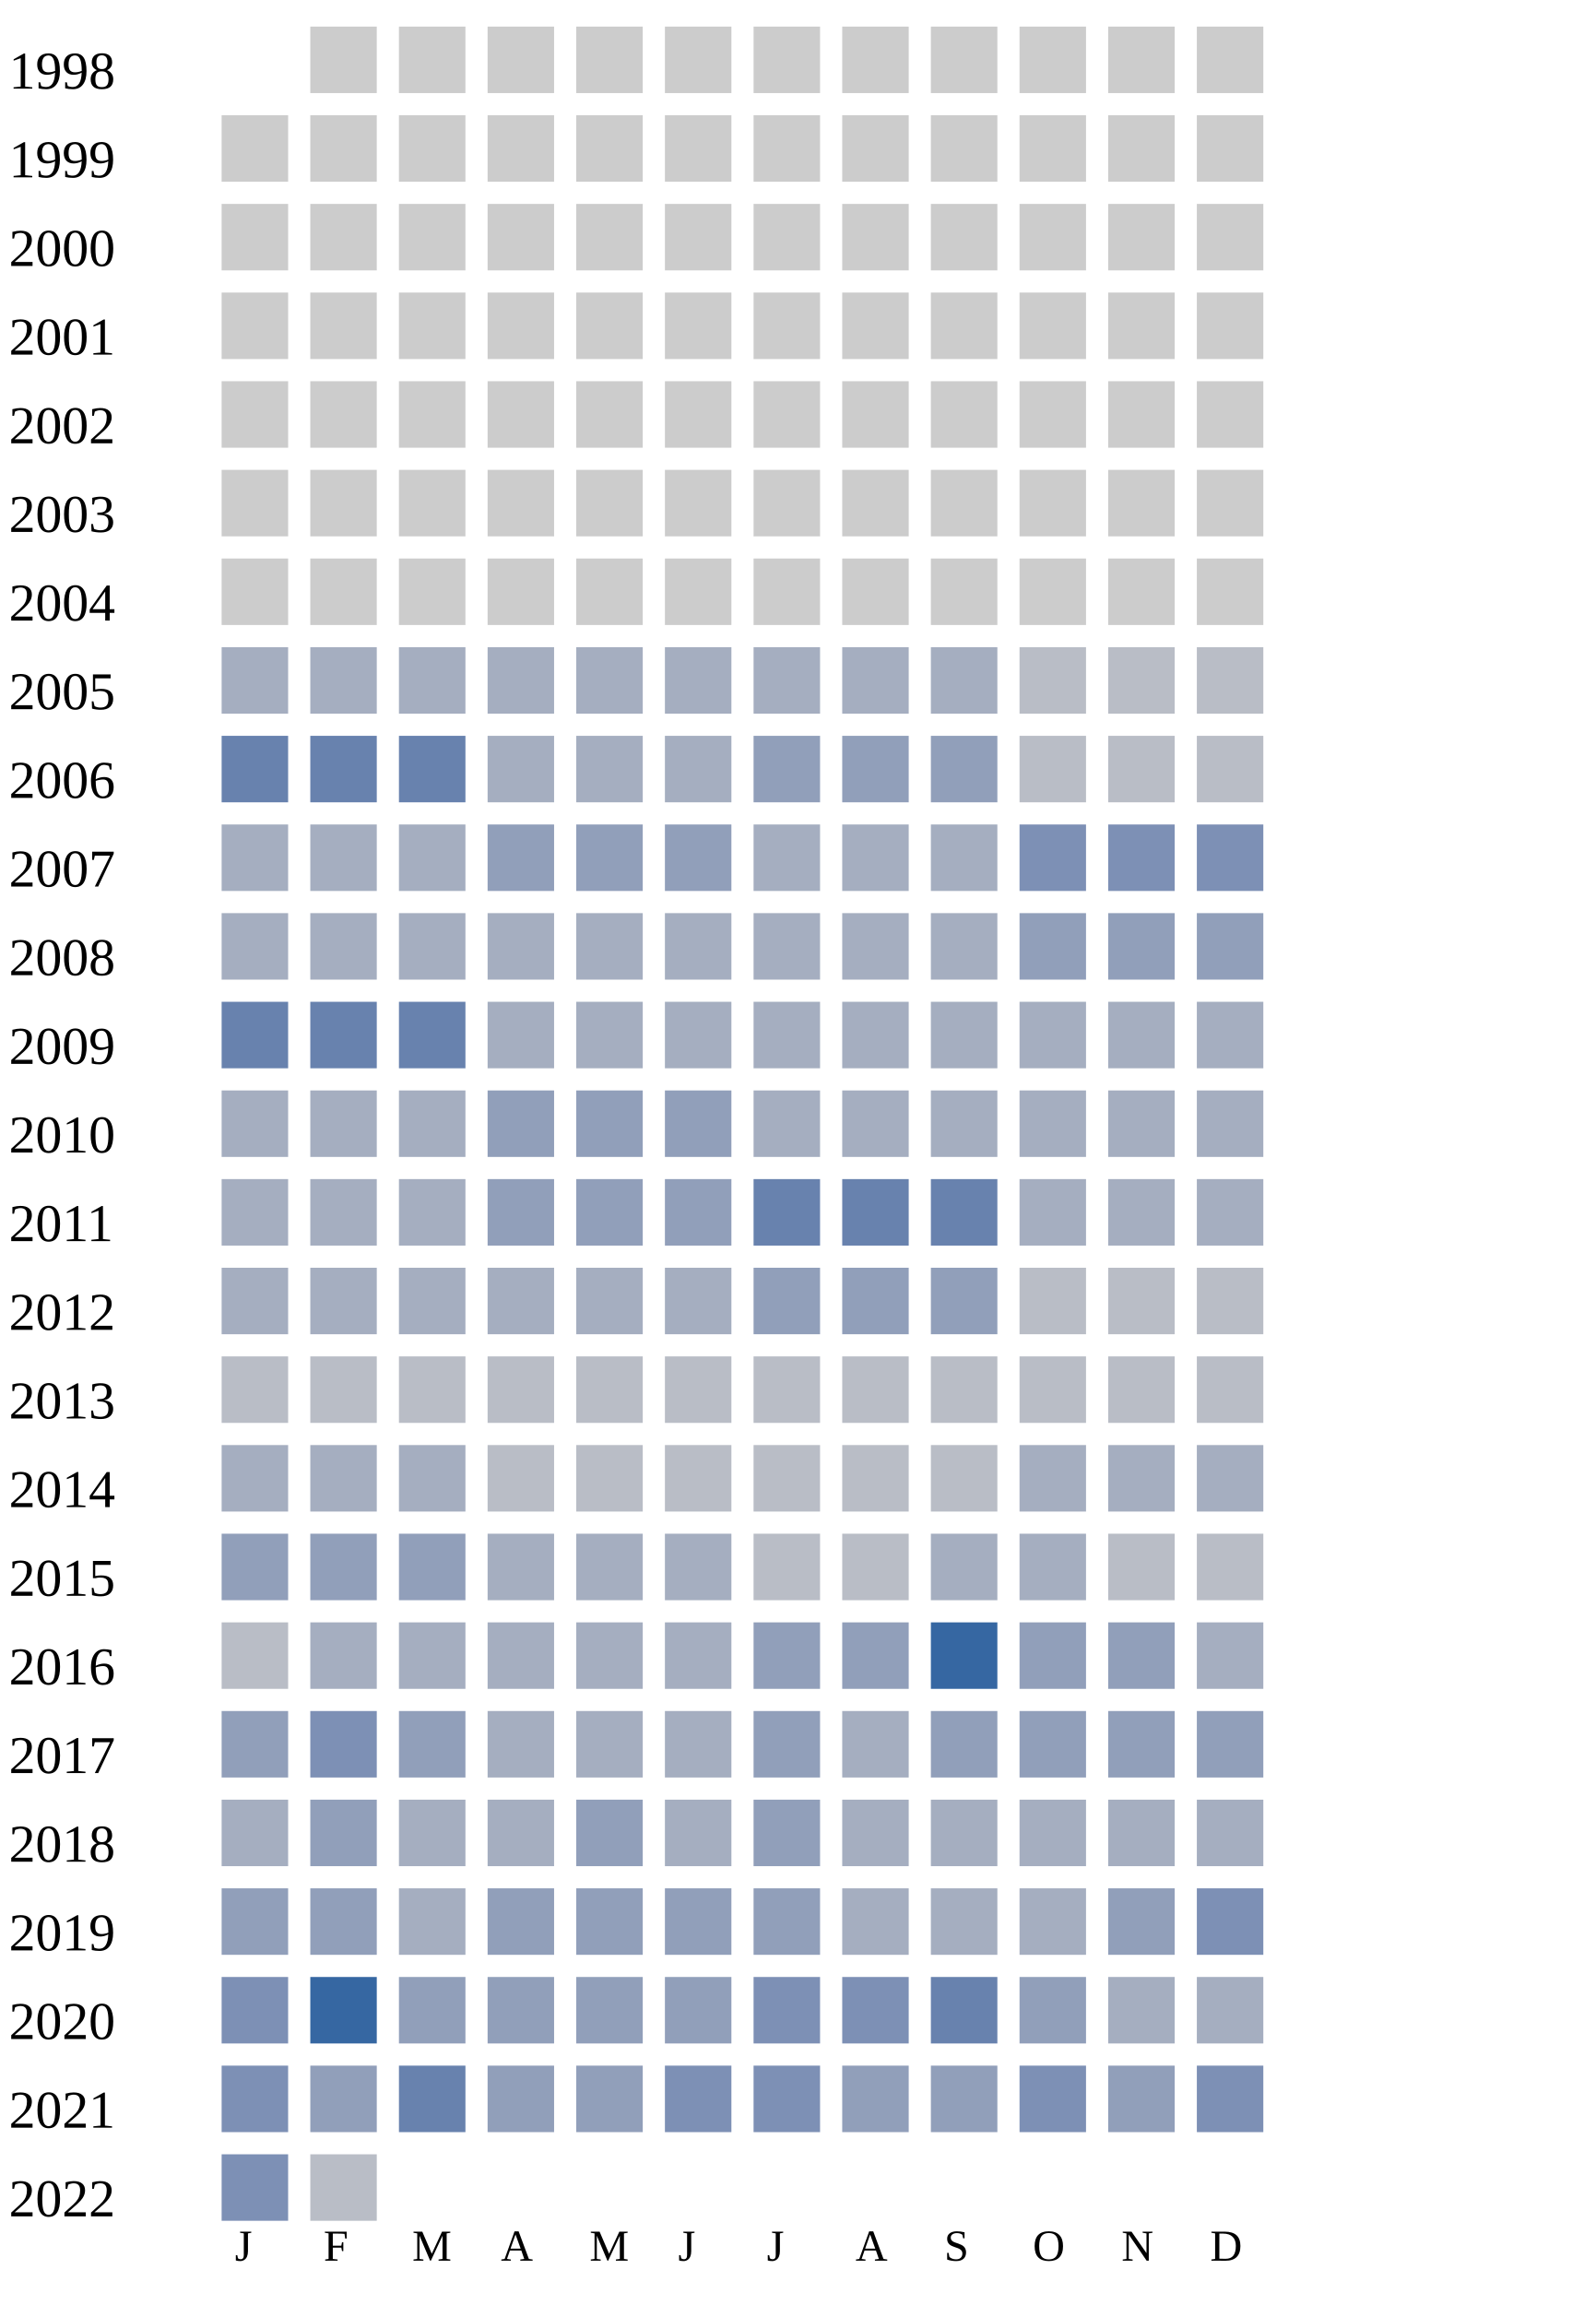
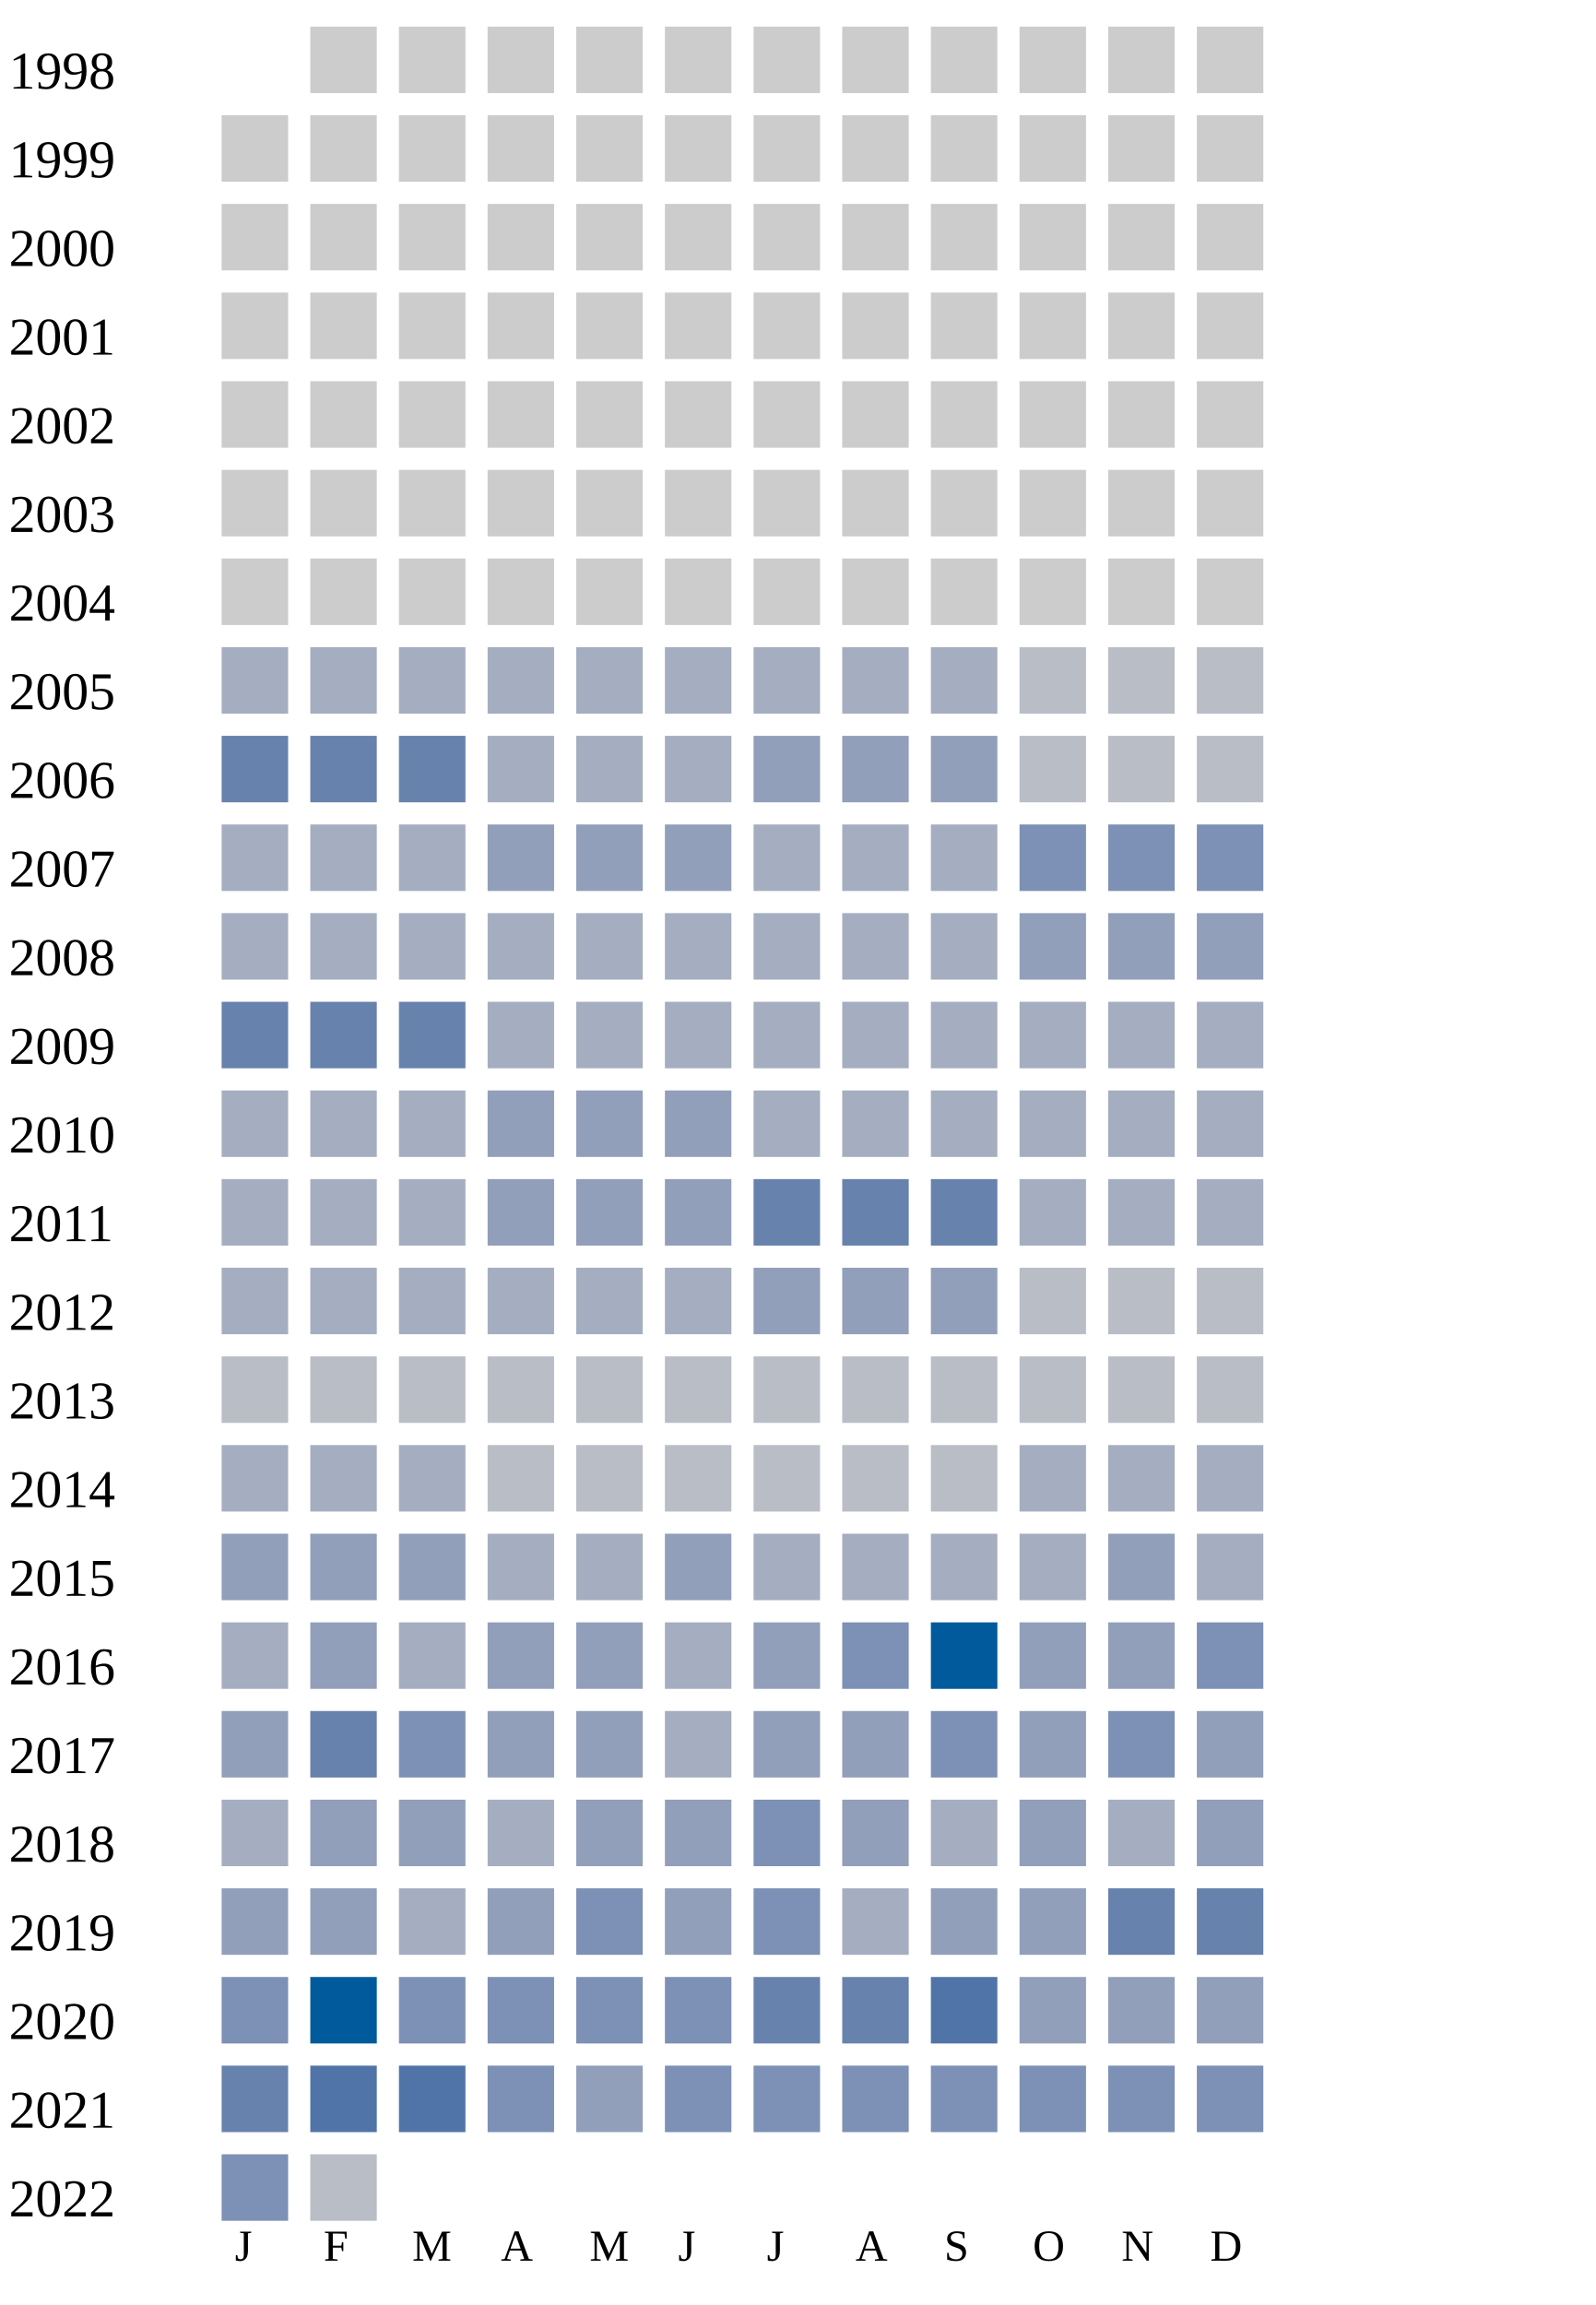
<svg xmlns="http://www.w3.org/2000/svg" width="360" height="520">
  <g transform="translate(0 0)">
    <text x="2" y="20">1998</text>
    <rect x="70" y="6" width="15" height="15" fill="#cccccc" />
    <rect x="90" y="6" width="15" height="15" fill="#cccccc" />
    <rect x="110" y="6" width="15" height="15" fill="#cccccc" />
    <rect x="130" y="6" width="15" height="15" fill="#cccccc" />
    <rect x="150" y="6" width="15" height="15" fill="#cccccc" />
    <rect x="170" y="6" width="15" height="15" fill="#cccccc" />
    <rect x="190" y="6" width="15" height="15" fill="#cccccc" />
    <rect x="210" y="6" width="15" height="15" fill="#cccccc" />
    <rect x="230" y="6" width="15" height="15" fill="#cccccc" />
    <rect x="250" y="6" width="15" height="15" fill="#cccccc" />
    <rect x="270" y="6" width="15" height="15" fill="#cccccc" />
  </g>
  <g transform="translate(0 20)">
    <text x="2" y="20">1999</text>
    <rect x="50" y="6" width="15" height="15" fill="#cccccc" />
    <rect x="70" y="6" width="15" height="15" fill="#cccccc" />
    <rect x="90" y="6" width="15" height="15" fill="#cccccc" />
    <rect x="110" y="6" width="15" height="15" fill="#cccccc" />
    <rect x="130" y="6" width="15" height="15" fill="#cccccc" />
    <rect x="150" y="6" width="15" height="15" fill="#cccccc" />
    <rect x="170" y="6" width="15" height="15" fill="#cccccc" />
    <rect x="190" y="6" width="15" height="15" fill="#cccccc" />
    <rect x="210" y="6" width="15" height="15" fill="#cccccc" />
    <rect x="230" y="6" width="15" height="15" fill="#cccccc" />
    <rect x="250" y="6" width="15" height="15" fill="#cccccc" />
    <rect x="270" y="6" width="15" height="15" fill="#cccccc" />
  </g>
  <g transform="translate(0 40)">
    <text x="2" y="20">2000</text>
    <rect x="50" y="6" width="15" height="15" fill="#cccccc" />
    <rect x="70" y="6" width="15" height="15" fill="#cccccc" />
    <rect x="90" y="6" width="15" height="15" fill="#cccccc" />
    <rect x="110" y="6" width="15" height="15" fill="#cccccc" />
    <rect x="130" y="6" width="15" height="15" fill="#cccccc" />
    <rect x="150" y="6" width="15" height="15" fill="#cccccc" />
    <rect x="170" y="6" width="15" height="15" fill="#cccccc" />
    <rect x="190" y="6" width="15" height="15" fill="#cccccc" />
    <rect x="210" y="6" width="15" height="15" fill="#cccccc" />
    <rect x="230" y="6" width="15" height="15" fill="#cccccc" />
    <rect x="250" y="6" width="15" height="15" fill="#cccccc" />
    <rect x="270" y="6" width="15" height="15" fill="#cccccc" />
  </g>
  <g transform="translate(0 60)">
    <text x="2" y="20">2001</text>
    <rect x="50" y="6" width="15" height="15" fill="#cccccc" />
    <rect x="70" y="6" width="15" height="15" fill="#cccccc" />
    <rect x="90" y="6" width="15" height="15" fill="#cccccc" />
    <rect x="110" y="6" width="15" height="15" fill="#cccccc" />
    <rect x="130" y="6" width="15" height="15" fill="#cccccc" />
    <rect x="150" y="6" width="15" height="15" fill="#cccccc" />
    <rect x="170" y="6" width="15" height="15" fill="#cccccc" />
    <rect x="190" y="6" width="15" height="15" fill="#cccccc" />
    <rect x="210" y="6" width="15" height="15" fill="#cccccc" />
    <rect x="230" y="6" width="15" height="15" fill="#cccccc" />
    <rect x="250" y="6" width="15" height="15" fill="#cccccc" />
    <rect x="270" y="6" width="15" height="15" fill="#cccccc" />
  </g>
  <g transform="translate(0 80)">
    <text x="2" y="20">2002</text>
    <rect x="50" y="6" width="15" height="15" fill="#cccccc" />
    <rect x="70" y="6" width="15" height="15" fill="#cccccc" />
    <rect x="90" y="6" width="15" height="15" fill="#cccccc" />
    <rect x="110" y="6" width="15" height="15" fill="#cccccc" />
    <rect x="130" y="6" width="15" height="15" fill="#cccccc" />
    <rect x="150" y="6" width="15" height="15" fill="#cccccc" />
    <rect x="170" y="6" width="15" height="15" fill="#cccccc" />
    <rect x="190" y="6" width="15" height="15" fill="#cccccc" />
    <rect x="210" y="6" width="15" height="15" fill="#cccccc" />
    <rect x="230" y="6" width="15" height="15" fill="#cccccc" />
    <rect x="250" y="6" width="15" height="15" fill="#cccccc" />
    <rect x="270" y="6" width="15" height="15" fill="#cccccc" />
  </g>
  <g transform="translate(0 100)">
    <text x="2" y="20">2003</text>
    <rect x="50" y="6" width="15" height="15" fill="#cccccc" />
    <rect x="70" y="6" width="15" height="15" fill="#cccccc" />
    <rect x="90" y="6" width="15" height="15" fill="#cccccc" />
    <rect x="110" y="6" width="15" height="15" fill="#cccccc" />
    <rect x="130" y="6" width="15" height="15" fill="#cccccc" />
    <rect x="150" y="6" width="15" height="15" fill="#cccccc" />
    <rect x="170" y="6" width="15" height="15" fill="#cccccc" />
    <rect x="190" y="6" width="15" height="15" fill="#cccccc" />
    <rect x="210" y="6" width="15" height="15" fill="#cccccc" />
    <rect x="230" y="6" width="15" height="15" fill="#cccccc" />
    <rect x="250" y="6" width="15" height="15" fill="#cccccc" />
    <rect x="270" y="6" width="15" height="15" fill="#cccccc" />
  </g>
  <g transform="translate(0 120)">
    <text x="2" y="20">2004</text>
    <rect x="50" y="6" width="15" height="15" fill="#cccccc" />
    <rect x="70" y="6" width="15" height="15" fill="#cccccc" />
    <rect x="90" y="6" width="15" height="15" fill="#cccccc" />
    <rect x="110" y="6" width="15" height="15" fill="#cccccc" />
    <rect x="130" y="6" width="15" height="15" fill="#cccccc" />
    <rect x="150" y="6" width="15" height="15" fill="#cccccc" />
    <rect x="170" y="6" width="15" height="15" fill="#cccccc" />
    <rect x="190" y="6" width="15" height="15" fill="#cccccc" />
    <rect x="210" y="6" width="15" height="15" fill="#cccccc" />
    <rect x="230" y="6" width="15" height="15" fill="#cccccc" />
    <rect x="250" y="6" width="15" height="15" fill="#cccccc" />
    <rect x="270" y="6" width="15" height="15" fill="#cccccc" />
  </g>
  <g transform="translate(0 140)">
    <text x="2" y="20">2005</text>
    <rect x="50" y="6" width="15" height="15" fill="#a5aec0" />
    <rect x="70" y="6" width="15" height="15" fill="#a5aec0" />
    <rect x="90" y="6" width="15" height="15" fill="#a5aec0" />
    <rect x="110" y="6" width="15" height="15" fill="#a5aec0" />
    <rect x="130" y="6" width="15" height="15" fill="#a5aec0" />
    <rect x="150" y="6" width="15" height="15" fill="#a5aec0" />
    <rect x="170" y="6" width="15" height="15" fill="#a5aec0" />
    <rect x="190" y="6" width="15" height="15" fill="#a5aec0" />
    <rect x="210" y="6" width="15" height="15" fill="#a5aec0" />
    <rect x="230" y="6" width="15" height="15" fill="#b9bdc6" />
    <rect x="250" y="6" width="15" height="15" fill="#b9bdc6" />
    <rect x="270" y="6" width="15" height="15" fill="#b9bdc6" />
  </g>
  <g transform="translate(0 160)">
    <text x="2" y="20">2006</text>
    <rect x="50" y="6" width="15" height="15" fill="#6882ae" />
    <rect x="70" y="6" width="15" height="15" fill="#6882ae" />
    <rect x="90" y="6" width="15" height="15" fill="#6882ae" />
    <rect x="110" y="6" width="15" height="15" fill="#a5aec0" />
    <rect x="130" y="6" width="15" height="15" fill="#a5aec0" />
    <rect x="150" y="6" width="15" height="15" fill="#a5aec0" />
    <rect x="170" y="6" width="15" height="15" fill="#919fba" />
    <rect x="190" y="6" width="15" height="15" fill="#919fba" />
    <rect x="210" y="6" width="15" height="15" fill="#919fba" />
    <rect x="230" y="6" width="15" height="15" fill="#b9bdc6" />
    <rect x="250" y="6" width="15" height="15" fill="#b9bdc6" />
    <rect x="270" y="6" width="15" height="15" fill="#b9bdc6" />
  </g>
  <g transform="translate(0 180)">
    <text x="2" y="20">2007</text>
    <rect x="50" y="6" width="15" height="15" fill="#a5aec0" />
    <rect x="70" y="6" width="15" height="15" fill="#a5aec0" />
    <rect x="90" y="6" width="15" height="15" fill="#a5aec0" />
    <rect x="110" y="6" width="15" height="15" fill="#919fba" />
    <rect x="130" y="6" width="15" height="15" fill="#919fba" />
    <rect x="150" y="6" width="15" height="15" fill="#919fba" />
    <rect x="170" y="6" width="15" height="15" fill="#a5aec0" />
    <rect x="190" y="6" width="15" height="15" fill="#a5aec0" />
    <rect x="210" y="6" width="15" height="15" fill="#a5aec0" />
    <rect x="230" y="6" width="15" height="15" fill="#7d90b5" />
    <rect x="250" y="6" width="15" height="15" fill="#7d90b5" />
    <rect x="270" y="6" width="15" height="15" fill="#7d90b5" />
  </g>
  <g transform="translate(0 200)">
    <text x="2" y="20">2008</text>
    <rect x="50" y="6" width="15" height="15" fill="#a5aec0" />
    <rect x="70" y="6" width="15" height="15" fill="#a5aec0" />
    <rect x="90" y="6" width="15" height="15" fill="#a5aec0" />
    <rect x="110" y="6" width="15" height="15" fill="#a5aec0" />
    <rect x="130" y="6" width="15" height="15" fill="#a5aec0" />
    <rect x="150" y="6" width="15" height="15" fill="#a5aec0" />
    <rect x="170" y="6" width="15" height="15" fill="#a5aec0" />
    <rect x="190" y="6" width="15" height="15" fill="#a5aec0" />
    <rect x="210" y="6" width="15" height="15" fill="#a5aec0" />
    <rect x="230" y="6" width="15" height="15" fill="#919fba" />
    <rect x="250" y="6" width="15" height="15" fill="#919fba" />
    <rect x="270" y="6" width="15" height="15" fill="#919fba" />
  </g>
  <g transform="translate(0 220)">
    <text x="2" y="20">2009</text>
    <rect x="50" y="6" width="15" height="15" fill="#6882ae" />
    <rect x="70" y="6" width="15" height="15" fill="#6882ae" />
    <rect x="90" y="6" width="15" height="15" fill="#6882ae" />
    <rect x="110" y="6" width="15" height="15" fill="#a5aec0" />
    <rect x="130" y="6" width="15" height="15" fill="#a5aec0" />
    <rect x="150" y="6" width="15" height="15" fill="#a5aec0" />
    <rect x="170" y="6" width="15" height="15" fill="#a5aec0" />
    <rect x="190" y="6" width="15" height="15" fill="#a5aec0" />
    <rect x="210" y="6" width="15" height="15" fill="#a5aec0" />
    <rect x="230" y="6" width="15" height="15" fill="#a5aec0" />
    <rect x="250" y="6" width="15" height="15" fill="#a5aec0" />
    <rect x="270" y="6" width="15" height="15" fill="#a5aec0" />
  </g>
  <g transform="translate(0 240)">
    <text x="2" y="20">2010</text>
    <rect x="50" y="6" width="15" height="15" fill="#a5aec0" />
    <rect x="70" y="6" width="15" height="15" fill="#a5aec0" />
    <rect x="90" y="6" width="15" height="15" fill="#a5aec0" />
    <rect x="110" y="6" width="15" height="15" fill="#919fba" />
    <rect x="130" y="6" width="15" height="15" fill="#919fba" />
    <rect x="150" y="6" width="15" height="15" fill="#919fba" />
    <rect x="170" y="6" width="15" height="15" fill="#a5aec0" />
    <rect x="190" y="6" width="15" height="15" fill="#a5aec0" />
    <rect x="210" y="6" width="15" height="15" fill="#a5aec0" />
    <rect x="230" y="6" width="15" height="15" fill="#a5aec0" />
    <rect x="250" y="6" width="15" height="15" fill="#a5aec0" />
    <rect x="270" y="6" width="15" height="15" fill="#a5aec0" />
  </g>
  <g transform="translate(0 260)">
    <text x="2" y="20">2011</text>
    <rect x="50" y="6" width="15" height="15" fill="#a5aec0" />
    <rect x="70" y="6" width="15" height="15" fill="#a5aec0" />
    <rect x="90" y="6" width="15" height="15" fill="#a5aec0" />
    <rect x="110" y="6" width="15" height="15" fill="#919fba" />
    <rect x="130" y="6" width="15" height="15" fill="#919fba" />
    <rect x="150" y="6" width="15" height="15" fill="#919fba" />
    <rect x="170" y="6" width="15" height="15" fill="#6882ae" />
    <rect x="190" y="6" width="15" height="15" fill="#6882ae" />
    <rect x="210" y="6" width="15" height="15" fill="#6882ae" />
    <rect x="230" y="6" width="15" height="15" fill="#a5aec0" />
    <rect x="250" y="6" width="15" height="15" fill="#a5aec0" />
    <rect x="270" y="6" width="15" height="15" fill="#a5aec0" />
  </g>
  <g transform="translate(0 280)">
    <text x="2" y="20">2012</text>
    <rect x="50" y="6" width="15" height="15" fill="#a5aec0" />
    <rect x="70" y="6" width="15" height="15" fill="#a5aec0" />
    <rect x="90" y="6" width="15" height="15" fill="#a5aec0" />
    <rect x="110" y="6" width="15" height="15" fill="#a5aec0" />
    <rect x="130" y="6" width="15" height="15" fill="#a5aec0" />
    <rect x="150" y="6" width="15" height="15" fill="#a5aec0" />
    <rect x="170" y="6" width="15" height="15" fill="#919fba" />
    <rect x="190" y="6" width="15" height="15" fill="#919fba" />
    <rect x="210" y="6" width="15" height="15" fill="#919fba" />
    <rect x="230" y="6" width="15" height="15" fill="#b9bdc6" />
    <rect x="250" y="6" width="15" height="15" fill="#b9bdc6" />
    <rect x="270" y="6" width="15" height="15" fill="#b9bdc6" />
  </g>
  <g transform="translate(0 300)">
    <text x="2" y="20">2013</text>
    <rect x="50" y="6" width="15" height="15" fill="#b9bdc6" />
    <rect x="70" y="6" width="15" height="15" fill="#b9bdc6" />
    <rect x="90" y="6" width="15" height="15" fill="#b9bdc6" />
    <rect x="110" y="6" width="15" height="15" fill="#b9bdc6" />
    <rect x="130" y="6" width="15" height="15" fill="#b9bdc6" />
    <rect x="150" y="6" width="15" height="15" fill="#b9bdc6" />
    <rect x="170" y="6" width="15" height="15" fill="#b9bdc6" />
    <rect x="190" y="6" width="15" height="15" fill="#b9bdc6" />
    <rect x="210" y="6" width="15" height="15" fill="#b9bdc6" />
    <rect x="230" y="6" width="15" height="15" fill="#b9bdc6" />
    <rect x="250" y="6" width="15" height="15" fill="#b9bdc6" />
    <rect x="270" y="6" width="15" height="15" fill="#b9bdc6" />
  </g>
  <g transform="translate(0 320)">
    <text x="2" y="20">2014</text>
    <rect x="50" y="6" width="15" height="15" fill="#a5aec0" />
    <rect x="70" y="6" width="15" height="15" fill="#a5aec0" />
    <rect x="90" y="6" width="15" height="15" fill="#a5aec0" />
    <rect x="110" y="6" width="15" height="15" fill="#b9bdc6" />
    <rect x="130" y="6" width="15" height="15" fill="#b9bdc6" />
    <rect x="150" y="6" width="15" height="15" fill="#b9bdc6" />
    <rect x="170" y="6" width="15" height="15" fill="#b9bdc6" />
    <rect x="190" y="6" width="15" height="15" fill="#b9bdc6" />
    <rect x="210" y="6" width="15" height="15" fill="#b9bdc6" />
    <rect x="230" y="6" width="15" height="15" fill="#a5aec0" />
    <rect x="250" y="6" width="15" height="15" fill="#a5aec0" />
    <rect x="270" y="6" width="15" height="15" fill="#a5aec0" />
  </g>
  <g transform="translate(0 340)">
    <text x="2" y="20">2015</text>
    <rect x="50" y="6" width="15" height="15" fill="#919fba" />
    <rect x="70" y="6" width="15" height="15" fill="#919fba" />
    <rect x="90" y="6" width="15" height="15" fill="#919fba" />
    <rect x="110" y="6" width="15" height="15" fill="#a5aec0" />
    <rect x="130" y="6" width="15" height="15" fill="#a5aec0" />
-     <rect x="150" y="6" width="15" height="15" fill="#a5aec0" />
-     <rect x="170" y="6" width="15" height="15" fill="#b9bdc6" />
-     <rect x="190" y="6" width="15" height="15" fill="#b9bdc6" />
-     <rect x="210" y="6" width="15" height="15" fill="#a5aec0" />
-     <rect x="230" y="6" width="15" height="15" fill="#a5aec0" />
-     <rect x="250" y="6" width="15" height="15" fill="#b9bdc6" />
-     <rect x="270" y="6" width="15" height="15" fill="#b9bdc6" />
+     <rect x="150" y="6" width="15" height="15" fill="#919fba" />
+     <rect x="170" y="6" width="15" height="15" fill="#a5aec0" />
+     <rect x="190" y="6" width="15" height="15" fill="#a5aec0" />
+     <rect x="210" y="6" width="15" height="15" fill="#a5aec0" />
+     <rect x="230" y="6" width="15" height="15" fill="#a5aec0" />
+     <rect x="250" y="6" width="15" height="15" fill="#919fba" />
+     <rect x="270" y="6" width="15" height="15" fill="#a5aec0" />
  </g>
  <g transform="translate(0 360)">
    <text x="2" y="20">2016</text>
-     <rect x="50" y="6" width="15" height="15" fill="#b9bdc6" />
-     <rect x="70" y="6" width="15" height="15" fill="#a5aec0" />
-     <rect x="90" y="6" width="15" height="15" fill="#a5aec0" />
-     <rect x="110" y="6" width="15" height="15" fill="#a5aec0" />
-     <rect x="130" y="6" width="15" height="15" fill="#a5aec0" />
+     <rect x="50" y="6" width="15" height="15" fill="#a5aec0" />
+     <rect x="70" y="6" width="15" height="15" fill="#919fba" />
+     <rect x="90" y="6" width="15" height="15" fill="#a5aec0" />
+     <rect x="110" y="6" width="15" height="15" fill="#919fba" />
+     <rect x="130" y="6" width="15" height="15" fill="#919fba" />
    <rect x="150" y="6" width="15" height="15" fill="#a5aec0" />
    <rect x="170" y="6" width="15" height="15" fill="#919fba" />
-     <rect x="190" y="6" width="15" height="15" fill="#919fba" />
-     <rect x="210" y="6" width="15" height="15" fill="#3667a2" />
+     <rect x="190" y="6" width="15" height="15" fill="#7d90b5" />
+     <rect x="210" y="6" width="15" height="15" fill="#005a9c" />
    <rect x="230" y="6" width="15" height="15" fill="#919fba" />
    <rect x="250" y="6" width="15" height="15" fill="#919fba" />
-     <rect x="270" y="6" width="15" height="15" fill="#a5aec0" />
+     <rect x="270" y="6" width="15" height="15" fill="#7d90b5" />
  </g>
  <g transform="translate(0 380)">
    <text x="2" y="20">2017</text>
    <rect x="50" y="6" width="15" height="15" fill="#919fba" />
-     <rect x="70" y="6" width="15" height="15" fill="#7d90b5" />
-     <rect x="90" y="6" width="15" height="15" fill="#919fba" />
-     <rect x="110" y="6" width="15" height="15" fill="#a5aec0" />
-     <rect x="130" y="6" width="15" height="15" fill="#a5aec0" />
+     <rect x="70" y="6" width="15" height="15" fill="#6882ae" />
+     <rect x="90" y="6" width="15" height="15" fill="#7d90b5" />
+     <rect x="110" y="6" width="15" height="15" fill="#919fba" />
+     <rect x="130" y="6" width="15" height="15" fill="#919fba" />
    <rect x="150" y="6" width="15" height="15" fill="#a5aec0" />
    <rect x="170" y="6" width="15" height="15" fill="#919fba" />
-     <rect x="190" y="6" width="15" height="15" fill="#a5aec0" />
-     <rect x="210" y="6" width="15" height="15" fill="#919fba" />
-     <rect x="230" y="6" width="15" height="15" fill="#919fba" />
-     <rect x="250" y="6" width="15" height="15" fill="#919fba" />
+     <rect x="190" y="6" width="15" height="15" fill="#919fba" />
+     <rect x="210" y="6" width="15" height="15" fill="#7d90b5" />
+     <rect x="230" y="6" width="15" height="15" fill="#919fba" />
+     <rect x="250" y="6" width="15" height="15" fill="#7d90b5" />
    <rect x="270" y="6" width="15" height="15" fill="#919fba" />
  </g>
  <g transform="translate(0 400)">
    <text x="2" y="20">2018</text>
    <rect x="50" y="6" width="15" height="15" fill="#a5aec0" />
    <rect x="70" y="6" width="15" height="15" fill="#919fba" />
-     <rect x="90" y="6" width="15" height="15" fill="#a5aec0" />
-     <rect x="110" y="6" width="15" height="15" fill="#a5aec0" />
-     <rect x="130" y="6" width="15" height="15" fill="#919fba" />
-     <rect x="150" y="6" width="15" height="15" fill="#a5aec0" />
-     <rect x="170" y="6" width="15" height="15" fill="#919fba" />
-     <rect x="190" y="6" width="15" height="15" fill="#a5aec0" />
-     <rect x="210" y="6" width="15" height="15" fill="#a5aec0" />
-     <rect x="230" y="6" width="15" height="15" fill="#a5aec0" />
-     <rect x="250" y="6" width="15" height="15" fill="#a5aec0" />
-     <rect x="270" y="6" width="15" height="15" fill="#a5aec0" />
+     <rect x="90" y="6" width="15" height="15" fill="#919fba" />
+     <rect x="110" y="6" width="15" height="15" fill="#a5aec0" />
+     <rect x="130" y="6" width="15" height="15" fill="#919fba" />
+     <rect x="150" y="6" width="15" height="15" fill="#919fba" />
+     <rect x="170" y="6" width="15" height="15" fill="#7d90b5" />
+     <rect x="190" y="6" width="15" height="15" fill="#919fba" />
+     <rect x="210" y="6" width="15" height="15" fill="#a5aec0" />
+     <rect x="230" y="6" width="15" height="15" fill="#919fba" />
+     <rect x="250" y="6" width="15" height="15" fill="#a5aec0" />
+     <rect x="270" y="6" width="15" height="15" fill="#919fba" />
  </g>
  <g transform="translate(0 420)">
    <text x="2" y="20">2019</text>
    <rect x="50" y="6" width="15" height="15" fill="#919fba" />
    <rect x="70" y="6" width="15" height="15" fill="#919fba" />
    <rect x="90" y="6" width="15" height="15" fill="#a5aec0" />
    <rect x="110" y="6" width="15" height="15" fill="#919fba" />
-     <rect x="130" y="6" width="15" height="15" fill="#919fba" />
-     <rect x="150" y="6" width="15" height="15" fill="#919fba" />
-     <rect x="170" y="6" width="15" height="15" fill="#919fba" />
-     <rect x="190" y="6" width="15" height="15" fill="#a5aec0" />
-     <rect x="210" y="6" width="15" height="15" fill="#a5aec0" />
-     <rect x="230" y="6" width="15" height="15" fill="#a5aec0" />
-     <rect x="250" y="6" width="15" height="15" fill="#919fba" />
-     <rect x="270" y="6" width="15" height="15" fill="#7d90b5" />
+     <rect x="130" y="6" width="15" height="15" fill="#7d90b5" />
+     <rect x="150" y="6" width="15" height="15" fill="#919fba" />
+     <rect x="170" y="6" width="15" height="15" fill="#7d90b5" />
+     <rect x="190" y="6" width="15" height="15" fill="#a5aec0" />
+     <rect x="210" y="6" width="15" height="15" fill="#919fba" />
+     <rect x="230" y="6" width="15" height="15" fill="#919fba" />
+     <rect x="250" y="6" width="15" height="15" fill="#6882ae" />
+     <rect x="270" y="6" width="15" height="15" fill="#6882ae" />
  </g>
  <g transform="translate(0 440)">
    <text x="2" y="20">2020</text>
    <rect x="50" y="6" width="15" height="15" fill="#7d90b5" />
-     <rect x="70" y="6" width="15" height="15" fill="#3667a2" />
-     <rect x="90" y="6" width="15" height="15" fill="#919fba" />
-     <rect x="110" y="6" width="15" height="15" fill="#919fba" />
-     <rect x="130" y="6" width="15" height="15" fill="#919fba" />
-     <rect x="150" y="6" width="15" height="15" fill="#919fba" />
+     <rect x="70" y="6" width="15" height="15" fill="#005a9c" />
+     <rect x="90" y="6" width="15" height="15" fill="#7d90b5" />
+     <rect x="110" y="6" width="15" height="15" fill="#7d90b5" />
+     <rect x="130" y="6" width="15" height="15" fill="#7d90b5" />
+     <rect x="150" y="6" width="15" height="15" fill="#7d90b5" />
+     <rect x="170" y="6" width="15" height="15" fill="#6882ae" />
+     <rect x="190" y="6" width="15" height="15" fill="#6882ae" />
+     <rect x="210" y="6" width="15" height="15" fill="#5174a8" />
+     <rect x="230" y="6" width="15" height="15" fill="#919fba" />
+     <rect x="250" y="6" width="15" height="15" fill="#919fba" />
+     <rect x="270" y="6" width="15" height="15" fill="#919fba" />
+   </g>
+   <g transform="translate(0 460)">
+     <text x="2" y="20">2021</text>
+     <rect x="50" y="6" width="15" height="15" fill="#6882ae" />
+     <rect x="70" y="6" width="15" height="15" fill="#5174a8" />
+     <rect x="90" y="6" width="15" height="15" fill="#5174a8" />
+     <rect x="110" y="6" width="15" height="15" fill="#7d90b5" />
+     <rect x="130" y="6" width="15" height="15" fill="#919fba" />
+     <rect x="150" y="6" width="15" height="15" fill="#7d90b5" />
    <rect x="170" y="6" width="15" height="15" fill="#7d90b5" />
    <rect x="190" y="6" width="15" height="15" fill="#7d90b5" />
-     <rect x="210" y="6" width="15" height="15" fill="#6882ae" />
-     <rect x="230" y="6" width="15" height="15" fill="#919fba" />
-     <rect x="250" y="6" width="15" height="15" fill="#a5aec0" />
-     <rect x="270" y="6" width="15" height="15" fill="#a5aec0" />
-   </g>
-   <g transform="translate(0 460)">
-     <text x="2" y="20">2021</text>
-     <rect x="50" y="6" width="15" height="15" fill="#7d90b5" />
-     <rect x="70" y="6" width="15" height="15" fill="#919fba" />
-     <rect x="90" y="6" width="15" height="15" fill="#6882ae" />
-     <rect x="110" y="6" width="15" height="15" fill="#919fba" />
-     <rect x="130" y="6" width="15" height="15" fill="#919fba" />
-     <rect x="150" y="6" width="15" height="15" fill="#7d90b5" />
-     <rect x="170" y="6" width="15" height="15" fill="#7d90b5" />
-     <rect x="190" y="6" width="15" height="15" fill="#919fba" />
-     <rect x="210" y="6" width="15" height="15" fill="#919fba" />
+     <rect x="210" y="6" width="15" height="15" fill="#7d90b5" />
    <rect x="230" y="6" width="15" height="15" fill="#7d90b5" />
-     <rect x="250" y="6" width="15" height="15" fill="#919fba" />
+     <rect x="250" y="6" width="15" height="15" fill="#7d90b5" />
    <rect x="270" y="6" width="15" height="15" fill="#7d90b5" />
  </g>
  <g transform="translate(0 480)">
    <text x="2" y="20">2022</text>
    <rect x="50" y="6" width="15" height="15" fill="#7d90b5" />
    <rect x="70" y="6" width="15" height="15" fill="#b9bdc6" />
  </g>
  <text style="font-size: 10px; text-align: center" x="53" y="510">J</text>
  <text style="font-size: 10px; text-align: center" x="73" y="510">F</text>
  <text style="font-size: 10px; text-align: center" x="93" y="510">M</text>
  <text style="font-size: 10px; text-align: center" x="113" y="510">A</text>
  <text style="font-size: 10px; text-align: center" x="133" y="510">M</text>
  <text style="font-size: 10px; text-align: center" x="153" y="510">J</text>
  <text style="font-size: 10px; text-align: center" x="173" y="510">J</text>
  <text style="font-size: 10px; text-align: center" x="193" y="510">A</text>
  <text style="font-size: 10px; text-align: center" x="213" y="510">S</text>
  <text style="font-size: 10px; text-align: center" x="233" y="510">O</text>
  <text style="font-size: 10px; text-align: center" x="253" y="510">N</text>
  <text style="font-size: 10px; text-align: center" x="273" y="510">D</text>
  <text style="font-size: 10px;" x="155" y="529">Less</text>
  <rect fill="#b9bdc6" width="10" height="10" x="180" y="520" />
  <rect fill="#919fba" width="10" height="10" x="195" y="520" />
  <rect fill="#6882ae" width="10" height="10" x="210" y="520" />
  <rect fill="#005a9c" width="10" height="10" x="225" y="520" />
  <text x="240" y="529" style="font-size: 10px;">More</text>
</svg>
